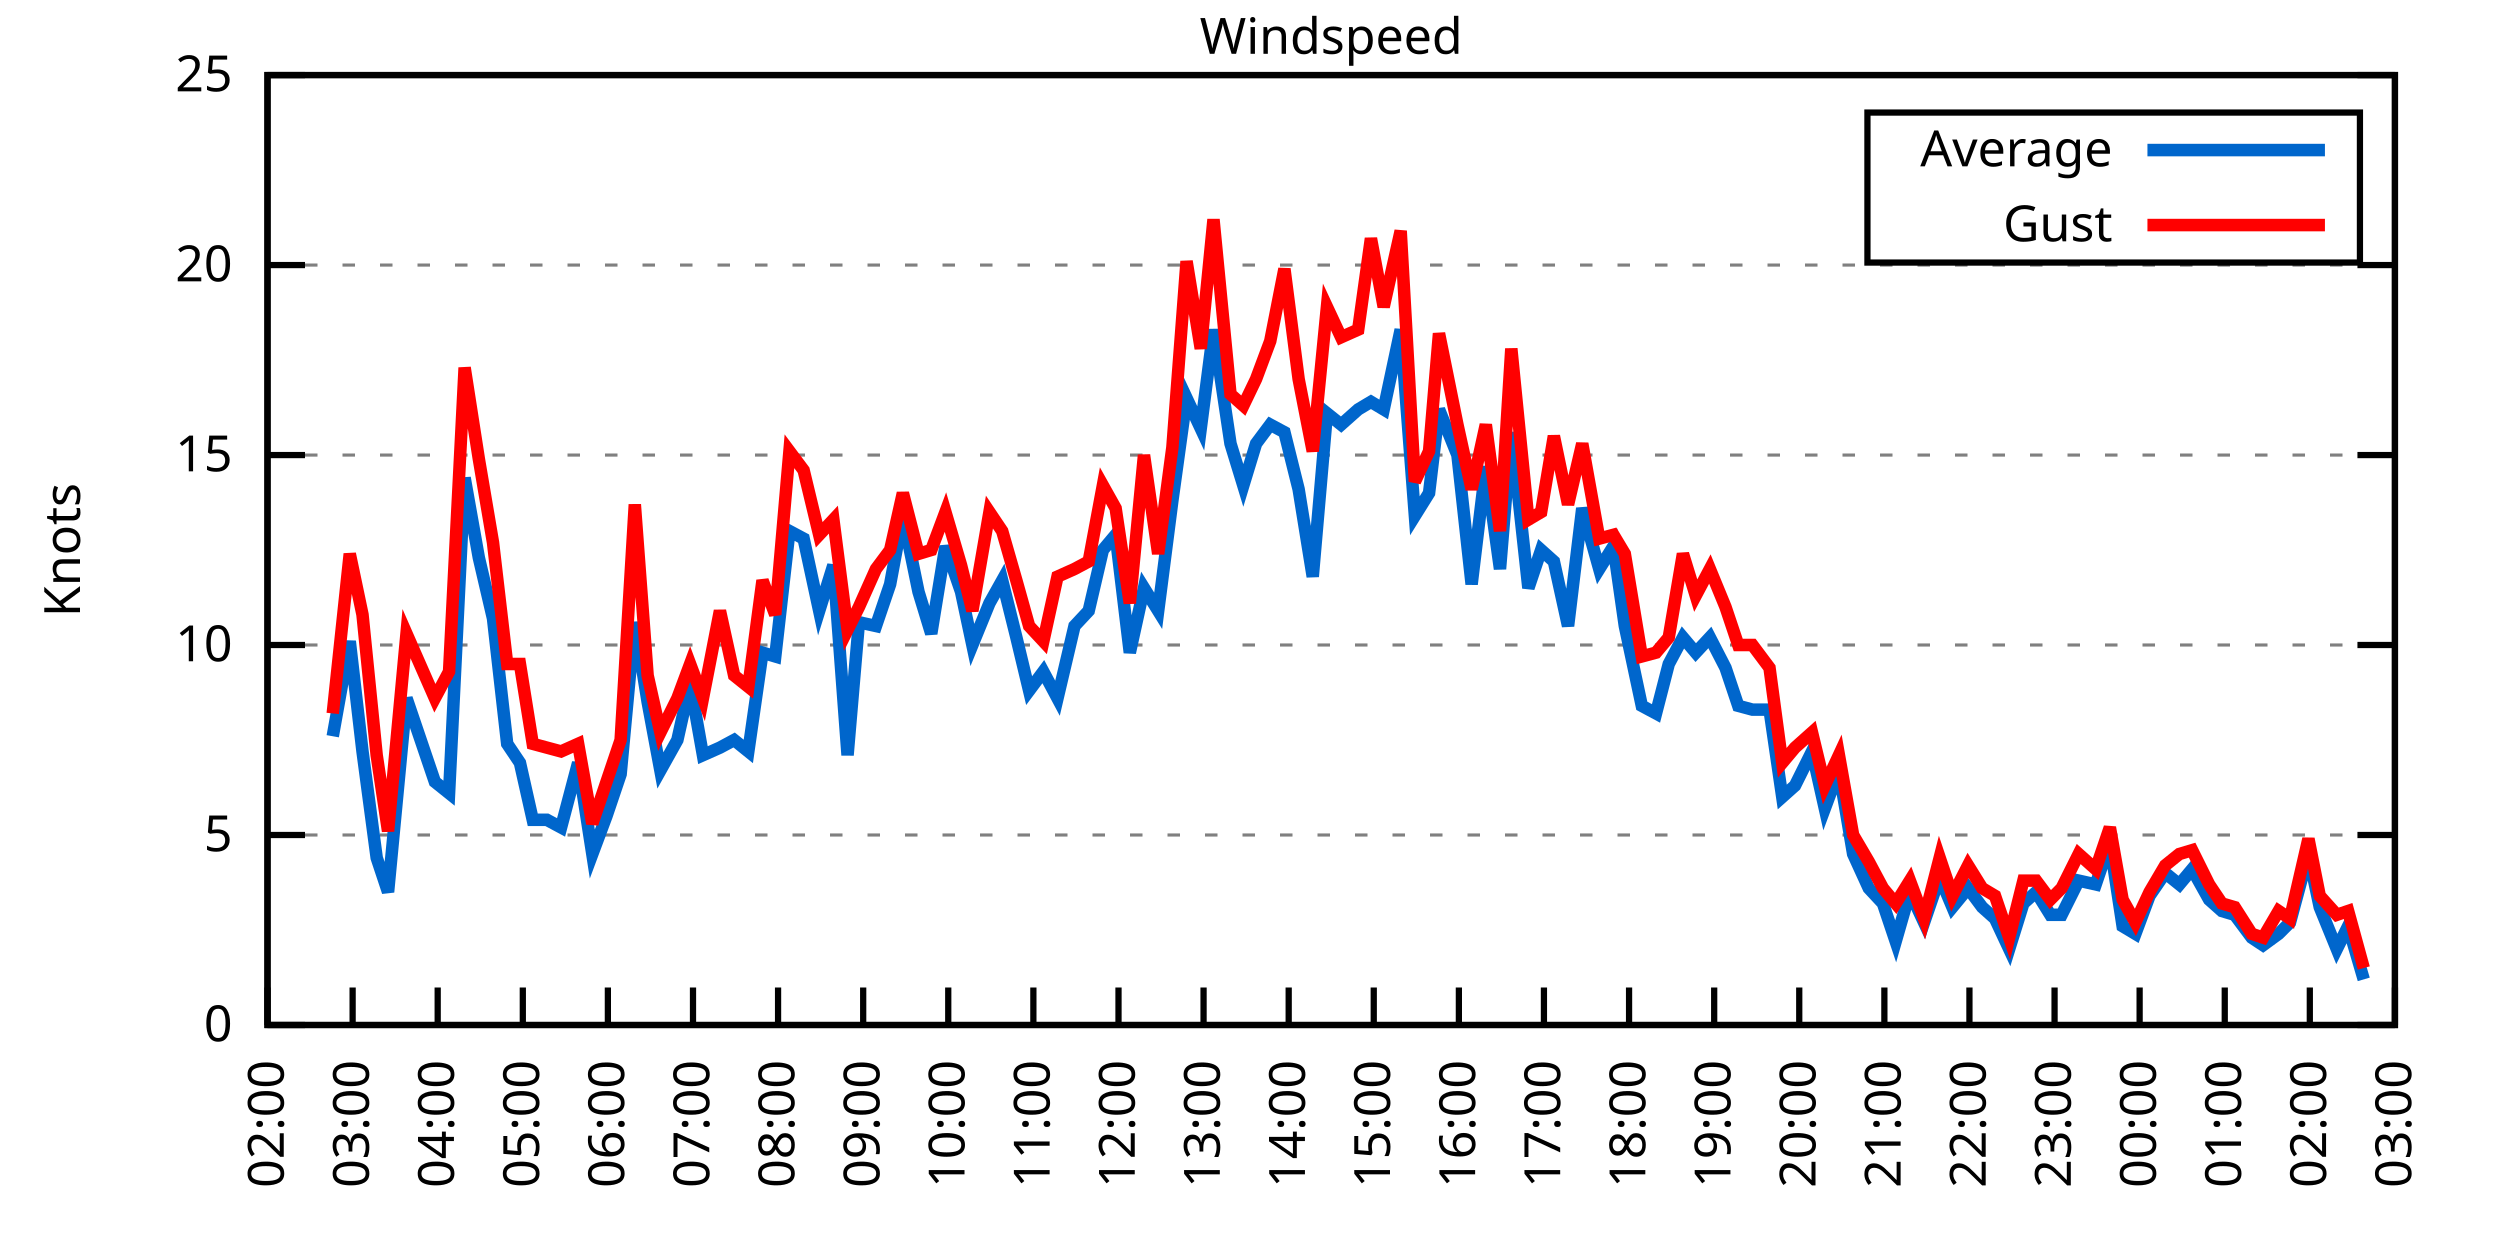
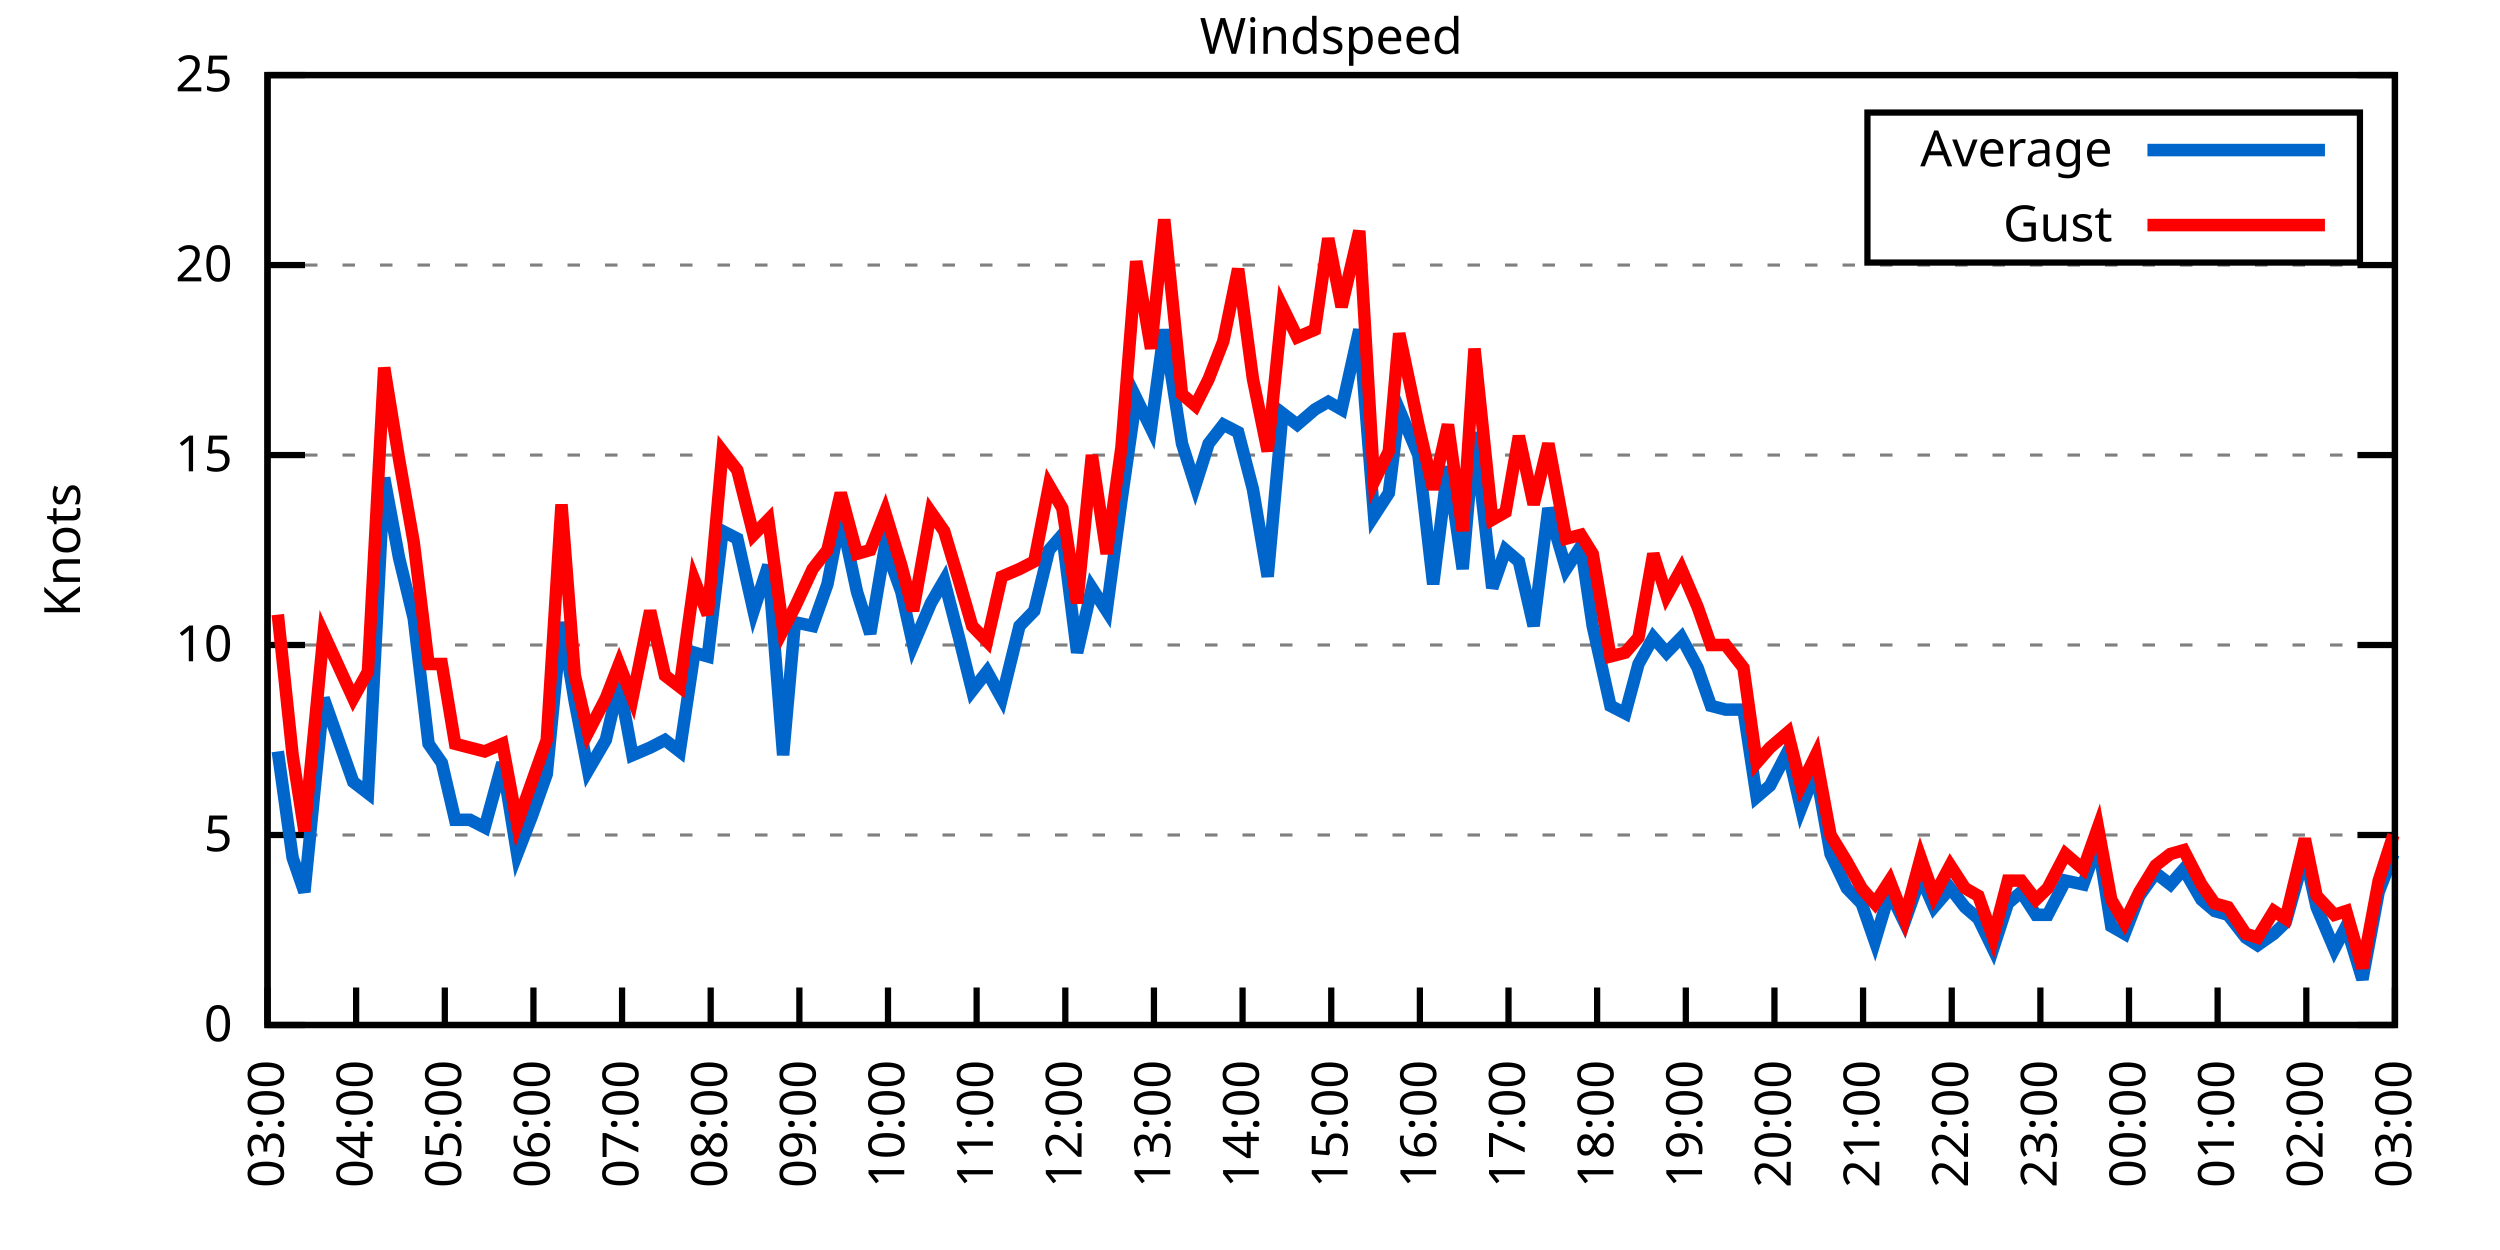
<svg xmlns="http://www.w3.org/2000/svg" xmlns:xlink="http://www.w3.org/1999/xlink" width="400" height="200" viewBox="0 0 400 200">
  <g id="gnuplot_canvas">
    <rect x="0" y="0" width="400" height="200" fill="none" />
    <defs>
      <circle id="gpDot" r="0.5" stroke-width="0.5" stroke="currentColor" />
      <path id="gpPt0" stroke-width="0.333" stroke="currentColor" d="M-1,0 h2 M0,-1 v2" />
      <path id="gpPt1" stroke-width="0.333" stroke="currentColor" d="M-1,-1 L1,1 M1,-1 L-1,1" />
      <path id="gpPt2" stroke-width="0.333" stroke="currentColor" d="M-1,0 L1,0 M0,-1 L0,1 M-1,-1 L1,1 M-1,1 L1,-1" />
      <rect id="gpPt3" stroke-width="0.333" stroke="currentColor" x="-1" y="-1" width="2" height="2" />
      <rect id="gpPt4" stroke-width="0.333" stroke="currentColor" fill="currentColor" x="-1" y="-1" width="2" height="2" />
      <circle id="gpPt5" stroke-width="0.333" stroke="currentColor" cx="0" cy="0" r="1" />
      <use xlink:href="#gpPt5" id="gpPt6" fill="currentColor" stroke="none" />
      <path id="gpPt7" stroke-width="0.333" stroke="currentColor" d="M0,-1.33 L-1.33,0.67 L1.33,0.67 z" />
      <use xlink:href="#gpPt7" id="gpPt8" fill="currentColor" stroke="none" />
      <use xlink:href="#gpPt7" id="gpPt9" stroke="currentColor" transform="rotate(180)" />
      <use xlink:href="#gpPt9" id="gpPt10" fill="currentColor" stroke="none" />
      <use xlink:href="#gpPt3" id="gpPt11" stroke="currentColor" transform="rotate(45)" />
      <use xlink:href="#gpPt11" id="gpPt12" fill="currentColor" stroke="none" />
      <path id="gpPt13" stroke-width="0.333" stroke="currentColor" d="M0,1.330 L1.265,0.411 L0.782,-1.067 L-0.782,-1.076 L-1.265,0.411 z" />
      <use xlink:href="#gpPt13" id="gpPt14" fill="currentColor" stroke="none" />
      <filter id="textbox" filterUnits="objectBoundingBox" x="0" y="0" height="1" width="1">
        <feFlood flood-color="white" flood-opacity="1" result="bgnd" />
        <feComposite in="SourceGraphic" in2="bgnd" operator="atop" />
      </filter>
      <filter id="greybox" filterUnits="objectBoundingBox" x="0" y="0" height="1" width="1">
        <feFlood flood-color="lightgrey" flood-opacity="1" result="grey" />
        <feComposite in="SourceGraphic" in2="grey" operator="atop" />
      </filter>
    </defs>
    <g fill="none" color="white" stroke="currentColor" stroke-width="1.00" stroke-linecap="butt" stroke-linejoin="miter">
</g>
    <g fill="none" color="black" stroke="currentColor" stroke-width="1.00" stroke-linecap="butt" stroke-linejoin="miter">
      <g stroke="none" shape-rendering="crispEdges">
        <polygon fill="rgb(255, 255, 255)" points="42.80,164.00 383.18,164.00 383.18,12.02 42.80,12.02 " />
      </g>
    </g>
    <g fill="none" color="black" stroke="currentColor" stroke-width="1.00" stroke-linecap="butt" stroke-linejoin="miter">
</g>
    <g fill="none" color="black" stroke="black" stroke-width="0.50" stroke-linecap="butt" stroke-linejoin="miter">
</g>
    <g fill="none" color="gray" stroke="currentColor" stroke-width="0.50" stroke-linecap="butt" stroke-linejoin="miter">
      <path stroke="gray" stroke-dasharray="2,4" class="gridline" d="M42.80,164.00 L383.19,164.00  " />
    </g>
    <g fill="none" color="gray" stroke="gray" stroke-width="1.00" stroke-linecap="butt" stroke-linejoin="miter">
</g>
    <g fill="none" color="black" stroke="currentColor" stroke-width="1.00" stroke-linecap="butt" stroke-linejoin="miter">
      <path stroke="black" d="M42.80,164.00 L48.80,164.00 M383.19,164.00 L377.19,164.00  " />
      <g transform="translate(37.20,166.60)" stroke="none" fill="black" font-family="Sans" font-size="8.00" text-anchor="end">
        <text>
          <tspan font-family="Sans"> 0</tspan>
        </text>
      </g>
    </g>
    <g fill="none" color="black" stroke="currentColor" stroke-width="1.00" stroke-linecap="butt" stroke-linejoin="miter">
</g>
    <g fill="none" color="black" stroke="black" stroke-width="0.50" stroke-linecap="butt" stroke-linejoin="miter">
</g>
    <g fill="none" color="gray" stroke="currentColor" stroke-width="0.50" stroke-linecap="butt" stroke-linejoin="miter">
      <path stroke="gray" stroke-dasharray="2,4" class="gridline" d="M42.80,133.60 L383.19,133.60  " />
    </g>
    <g fill="none" color="gray" stroke="gray" stroke-width="1.00" stroke-linecap="butt" stroke-linejoin="miter">
</g>
    <g fill="none" color="black" stroke="currentColor" stroke-width="1.00" stroke-linecap="butt" stroke-linejoin="miter">
      <path stroke="black" d="M42.80,133.60 L48.80,133.60 M383.19,133.60 L377.19,133.60  " />
      <g transform="translate(37.20,136.20)" stroke="none" fill="black" font-family="Sans" font-size="8.00" text-anchor="end">
        <text>
          <tspan font-family="Sans"> 5</tspan>
        </text>
      </g>
    </g>
    <g fill="none" color="black" stroke="currentColor" stroke-width="1.00" stroke-linecap="butt" stroke-linejoin="miter">
</g>
    <g fill="none" color="black" stroke="black" stroke-width="0.50" stroke-linecap="butt" stroke-linejoin="miter">
</g>
    <g fill="none" color="gray" stroke="currentColor" stroke-width="0.50" stroke-linecap="butt" stroke-linejoin="miter">
      <path stroke="gray" stroke-dasharray="2,4" class="gridline" d="M42.80,103.20 L383.19,103.20  " />
    </g>
    <g fill="none" color="gray" stroke="gray" stroke-width="1.00" stroke-linecap="butt" stroke-linejoin="miter">
</g>
    <g fill="none" color="black" stroke="currentColor" stroke-width="1.00" stroke-linecap="butt" stroke-linejoin="miter">
      <path stroke="black" d="M42.80,103.20 L48.80,103.20 M383.19,103.20 L377.19,103.20  " />
      <g transform="translate(37.20,105.80)" stroke="none" fill="black" font-family="Sans" font-size="8.00" text-anchor="end">
        <text>
          <tspan font-family="Sans"> 10</tspan>
        </text>
      </g>
    </g>
    <g fill="none" color="black" stroke="currentColor" stroke-width="1.00" stroke-linecap="butt" stroke-linejoin="miter">
</g>
    <g fill="none" color="black" stroke="black" stroke-width="0.50" stroke-linecap="butt" stroke-linejoin="miter">
</g>
    <g fill="none" color="gray" stroke="currentColor" stroke-width="0.50" stroke-linecap="butt" stroke-linejoin="miter">
      <path stroke="gray" stroke-dasharray="2,4" class="gridline" d="M42.80,72.81 L383.19,72.81  " />
    </g>
    <g fill="none" color="gray" stroke="gray" stroke-width="1.00" stroke-linecap="butt" stroke-linejoin="miter">
</g>
    <g fill="none" color="black" stroke="currentColor" stroke-width="1.00" stroke-linecap="butt" stroke-linejoin="miter">
      <path stroke="black" d="M42.80,72.81 L48.80,72.81 M383.19,72.81 L377.19,72.81  " />
      <g transform="translate(37.20,75.41)" stroke="none" fill="black" font-family="Sans" font-size="8.00" text-anchor="end">
        <text>
          <tspan font-family="Sans"> 15</tspan>
        </text>
      </g>
    </g>
    <g fill="none" color="black" stroke="currentColor" stroke-width="1.00" stroke-linecap="butt" stroke-linejoin="miter">
</g>
    <g fill="none" color="black" stroke="black" stroke-width="0.50" stroke-linecap="butt" stroke-linejoin="miter">
</g>
    <g fill="none" color="gray" stroke="currentColor" stroke-width="0.50" stroke-linecap="butt" stroke-linejoin="miter">
      <path stroke="gray" stroke-dasharray="2,4" class="gridline" d="M42.80,42.41 L383.19,42.41  " />
    </g>
    <g fill="none" color="gray" stroke="gray" stroke-width="1.00" stroke-linecap="butt" stroke-linejoin="miter">
</g>
    <g fill="none" color="black" stroke="currentColor" stroke-width="1.00" stroke-linecap="butt" stroke-linejoin="miter">
      <path stroke="black" d="M42.80,42.41 L48.80,42.41 M383.19,42.41 L377.19,42.41  " />
      <g transform="translate(37.20,45.01)" stroke="none" fill="black" font-family="Sans" font-size="8.00" text-anchor="end">
        <text>
          <tspan font-family="Sans"> 20</tspan>
        </text>
      </g>
    </g>
    <g fill="none" color="black" stroke="currentColor" stroke-width="1.00" stroke-linecap="butt" stroke-linejoin="miter">
</g>
    <g fill="none" color="black" stroke="black" stroke-width="0.50" stroke-linecap="butt" stroke-linejoin="miter">
</g>
    <g fill="none" color="gray" stroke="currentColor" stroke-width="0.50" stroke-linecap="butt" stroke-linejoin="miter">
      <path stroke="gray" stroke-dasharray="2,4" class="gridline" d="M42.80,12.01 L383.19,12.01  " />
    </g>
    <g fill="none" color="gray" stroke="gray" stroke-width="1.00" stroke-linecap="butt" stroke-linejoin="miter">
</g>
    <g fill="none" color="black" stroke="currentColor" stroke-width="1.00" stroke-linecap="butt" stroke-linejoin="miter">
      <path stroke="black" d="M42.80,12.01 L48.80,12.01 M383.19,12.01 L377.19,12.01  " />
      <g transform="translate(37.20,14.61)" stroke="none" fill="black" font-family="Sans" font-size="8.00" text-anchor="end">
        <text>
          <tspan font-family="Sans"> 25</tspan>
        </text>
      </g>
    </g>
    <g fill="none" color="black" stroke="currentColor" stroke-width="1.00" stroke-linecap="butt" stroke-linejoin="miter">
      <path stroke="black" d="M42.80,164.00 L42.80,158.00  " />
      <g transform="translate(45.40,169.60) rotate(270.00)" stroke="none" fill="black" font-family="Sans" font-size="8.00" text-anchor="end">
        <text>
-           <tspan font-family="Sans">02:00</tspan>
-         </text>
-       </g>
-     </g>
-     <g fill="none" color="black" stroke="currentColor" stroke-width="1.00" stroke-linecap="butt" stroke-linejoin="miter">
-       <path stroke="black" d="M56.42,164.00 L56.42,158.00  " />
-       <g transform="translate(59.02,169.60) rotate(270.00)" stroke="none" fill="black" font-family="Sans" font-size="8.00" text-anchor="end">
-         <text>
          <tspan font-family="Sans">03:00</tspan>
        </text>
      </g>
    </g>
    <g fill="none" color="black" stroke="currentColor" stroke-width="1.00" stroke-linecap="butt" stroke-linejoin="miter">
-       <path stroke="black" d="M70.03,164.00 L70.03,158.00  " />
-       <g transform="translate(72.63,169.60) rotate(270.00)" stroke="none" fill="black" font-family="Sans" font-size="8.00" text-anchor="end">
+       <path stroke="black" d="M56.98,164.00 L56.98,158.00  " />
+       <g transform="translate(59.58,169.60) rotate(270.00)" stroke="none" fill="black" font-family="Sans" font-size="8.00" text-anchor="end">
        <text>
          <tspan font-family="Sans">04:00</tspan>
        </text>
      </g>
    </g>
    <g fill="none" color="black" stroke="currentColor" stroke-width="1.00" stroke-linecap="butt" stroke-linejoin="miter">
-       <path stroke="black" d="M83.65,164.00 L83.65,158.00  " />
-       <g transform="translate(86.25,169.60) rotate(270.00)" stroke="none" fill="black" font-family="Sans" font-size="8.00" text-anchor="end">
+       <path stroke="black" d="M71.17,164.00 L71.17,158.00  " />
+       <g transform="translate(73.77,169.60) rotate(270.00)" stroke="none" fill="black" font-family="Sans" font-size="8.00" text-anchor="end">
        <text>
          <tspan font-family="Sans">05:00</tspan>
        </text>
      </g>
    </g>
    <g fill="none" color="black" stroke="currentColor" stroke-width="1.00" stroke-linecap="butt" stroke-linejoin="miter">
-       <path stroke="black" d="M97.26,164.00 L97.26,158.00  " />
-       <g transform="translate(99.86,169.60) rotate(270.00)" stroke="none" fill="black" font-family="Sans" font-size="8.00" text-anchor="end">
+       <path stroke="black" d="M85.35,164.00 L85.35,158.00  " />
+       <g transform="translate(87.95,169.60) rotate(270.00)" stroke="none" fill="black" font-family="Sans" font-size="8.00" text-anchor="end">
        <text>
          <tspan font-family="Sans">06:00</tspan>
        </text>
      </g>
    </g>
    <g fill="none" color="black" stroke="currentColor" stroke-width="1.00" stroke-linecap="butt" stroke-linejoin="miter">
-       <path stroke="black" d="M110.88,164.00 L110.88,158.00  " />
-       <g transform="translate(113.48,169.60) rotate(270.00)" stroke="none" fill="black" font-family="Sans" font-size="8.00" text-anchor="end">
+       <path stroke="black" d="M99.53,164.00 L99.53,158.00  " />
+       <g transform="translate(102.13,169.60) rotate(270.00)" stroke="none" fill="black" font-family="Sans" font-size="8.00" text-anchor="end">
        <text>
          <tspan font-family="Sans">07:00</tspan>
        </text>
      </g>
    </g>
    <g fill="none" color="black" stroke="currentColor" stroke-width="1.00" stroke-linecap="butt" stroke-linejoin="miter">
-       <path stroke="black" d="M124.49,164.00 L124.49,158.00  " />
-       <g transform="translate(127.09,169.60) rotate(270.00)" stroke="none" fill="black" font-family="Sans" font-size="8.00" text-anchor="end">
+       <path stroke="black" d="M113.71,164.00 L113.71,158.00  " />
+       <g transform="translate(116.31,169.60) rotate(270.00)" stroke="none" fill="black" font-family="Sans" font-size="8.00" text-anchor="end">
        <text>
          <tspan font-family="Sans">08:00</tspan>
        </text>
      </g>
    </g>
    <g fill="none" color="black" stroke="currentColor" stroke-width="1.00" stroke-linecap="butt" stroke-linejoin="miter">
-       <path stroke="black" d="M138.11,164.00 L138.11,158.00  " />
-       <g transform="translate(140.71,169.60) rotate(270.00)" stroke="none" fill="black" font-family="Sans" font-size="8.00" text-anchor="end">
+       <path stroke="black" d="M127.90,164.00 L127.90,158.00  " />
+       <g transform="translate(130.50,169.60) rotate(270.00)" stroke="none" fill="black" font-family="Sans" font-size="8.00" text-anchor="end">
        <text>
          <tspan font-family="Sans">09:00</tspan>
        </text>
      </g>
    </g>
    <g fill="none" color="black" stroke="currentColor" stroke-width="1.00" stroke-linecap="butt" stroke-linejoin="miter">
-       <path stroke="black" d="M151.72,164.00 L151.72,158.00  " />
-       <g transform="translate(154.32,169.60) rotate(270.00)" stroke="none" fill="black" font-family="Sans" font-size="8.00" text-anchor="end">
+       <path stroke="black" d="M142.08,164.00 L142.08,158.00  " />
+       <g transform="translate(144.68,169.60) rotate(270.00)" stroke="none" fill="black" font-family="Sans" font-size="8.00" text-anchor="end">
        <text>
          <tspan font-family="Sans">10:00</tspan>
        </text>
      </g>
    </g>
    <g fill="none" color="black" stroke="currentColor" stroke-width="1.00" stroke-linecap="butt" stroke-linejoin="miter">
-       <path stroke="black" d="M165.34,164.00 L165.34,158.00  " />
-       <g transform="translate(167.94,169.60) rotate(270.00)" stroke="none" fill="black" font-family="Sans" font-size="8.00" text-anchor="end">
+       <path stroke="black" d="M156.26,164.00 L156.26,158.00  " />
+       <g transform="translate(158.86,169.60) rotate(270.00)" stroke="none" fill="black" font-family="Sans" font-size="8.00" text-anchor="end">
        <text>
          <tspan font-family="Sans">11:00</tspan>
        </text>
      </g>
    </g>
    <g fill="none" color="black" stroke="currentColor" stroke-width="1.00" stroke-linecap="butt" stroke-linejoin="miter">
-       <path stroke="black" d="M178.96,164.00 L178.96,158.00  " />
-       <g transform="translate(181.56,169.60) rotate(270.00)" stroke="none" fill="black" font-family="Sans" font-size="8.00" text-anchor="end">
+       <path stroke="black" d="M170.45,164.00 L170.45,158.00  " />
+       <g transform="translate(173.05,169.60) rotate(270.00)" stroke="none" fill="black" font-family="Sans" font-size="8.00" text-anchor="end">
        <text>
          <tspan font-family="Sans">12:00</tspan>
        </text>
      </g>
    </g>
    <g fill="none" color="black" stroke="currentColor" stroke-width="1.00" stroke-linecap="butt" stroke-linejoin="miter">
-       <path stroke="black" d="M192.57,164.00 L192.57,158.00  " />
-       <g transform="translate(195.17,169.60) rotate(270.00)" stroke="none" fill="black" font-family="Sans" font-size="8.00" text-anchor="end">
+       <path stroke="black" d="M184.63,164.00 L184.63,158.00  " />
+       <g transform="translate(187.23,169.60) rotate(270.00)" stroke="none" fill="black" font-family="Sans" font-size="8.00" text-anchor="end">
        <text>
          <tspan font-family="Sans">13:00</tspan>
        </text>
      </g>
    </g>
    <g fill="none" color="black" stroke="currentColor" stroke-width="1.00" stroke-linecap="butt" stroke-linejoin="miter">
-       <path stroke="black" d="M206.19,164.00 L206.19,158.00  " />
-       <g transform="translate(208.79,169.60) rotate(270.00)" stroke="none" fill="black" font-family="Sans" font-size="8.00" text-anchor="end">
+       <path stroke="black" d="M198.81,164.00 L198.81,158.00  " />
+       <g transform="translate(201.41,169.60) rotate(270.00)" stroke="none" fill="black" font-family="Sans" font-size="8.00" text-anchor="end">
        <text>
          <tspan font-family="Sans">14:00</tspan>
        </text>
      </g>
    </g>
    <g fill="none" color="black" stroke="currentColor" stroke-width="1.00" stroke-linecap="butt" stroke-linejoin="miter">
-       <path stroke="black" d="M219.80,164.00 L219.80,158.00  " />
-       <g transform="translate(222.40,169.60) rotate(270.00)" stroke="none" fill="black" font-family="Sans" font-size="8.00" text-anchor="end">
+       <path stroke="black" d="M213.00,164.00 L213.00,158.00  " />
+       <g transform="translate(215.60,169.60) rotate(270.00)" stroke="none" fill="black" font-family="Sans" font-size="8.00" text-anchor="end">
        <text>
          <tspan font-family="Sans">15:00</tspan>
        </text>
      </g>
    </g>
    <g fill="none" color="black" stroke="currentColor" stroke-width="1.00" stroke-linecap="butt" stroke-linejoin="miter">
-       <path stroke="black" d="M233.42,164.00 L233.42,158.00  " />
-       <g transform="translate(236.02,169.60) rotate(270.00)" stroke="none" fill="black" font-family="Sans" font-size="8.00" text-anchor="end">
+       <path stroke="black" d="M227.18,164.00 L227.18,158.00  " />
+       <g transform="translate(229.78,169.60) rotate(270.00)" stroke="none" fill="black" font-family="Sans" font-size="8.00" text-anchor="end">
        <text>
          <tspan font-family="Sans">16:00</tspan>
        </text>
      </g>
    </g>
    <g fill="none" color="black" stroke="currentColor" stroke-width="1.00" stroke-linecap="butt" stroke-linejoin="miter">
-       <path stroke="black" d="M247.03,164.00 L247.03,158.00  " />
-       <g transform="translate(249.63,169.60) rotate(270.00)" stroke="none" fill="black" font-family="Sans" font-size="8.00" text-anchor="end">
+       <path stroke="black" d="M241.36,164.00 L241.36,158.00  " />
+       <g transform="translate(243.96,169.60) rotate(270.00)" stroke="none" fill="black" font-family="Sans" font-size="8.00" text-anchor="end">
        <text>
          <tspan font-family="Sans">17:00</tspan>
        </text>
      </g>
    </g>
    <g fill="none" color="black" stroke="currentColor" stroke-width="1.00" stroke-linecap="butt" stroke-linejoin="miter">
-       <path stroke="black" d="M260.65,164.00 L260.65,158.00  " />
-       <g transform="translate(263.25,169.60) rotate(270.00)" stroke="none" fill="black" font-family="Sans" font-size="8.00" text-anchor="end">
+       <path stroke="black" d="M255.54,164.00 L255.54,158.00  " />
+       <g transform="translate(258.14,169.60) rotate(270.00)" stroke="none" fill="black" font-family="Sans" font-size="8.00" text-anchor="end">
        <text>
          <tspan font-family="Sans">18:00</tspan>
        </text>
      </g>
    </g>
    <g fill="none" color="black" stroke="currentColor" stroke-width="1.00" stroke-linecap="butt" stroke-linejoin="miter">
-       <path stroke="black" d="M274.27,164.00 L274.27,158.00  " />
-       <g transform="translate(276.87,169.60) rotate(270.00)" stroke="none" fill="black" font-family="Sans" font-size="8.00" text-anchor="end">
+       <path stroke="black" d="M269.73,164.00 L269.73,158.00  " />
+       <g transform="translate(272.33,169.60) rotate(270.00)" stroke="none" fill="black" font-family="Sans" font-size="8.00" text-anchor="end">
        <text>
          <tspan font-family="Sans">19:00</tspan>
        </text>
      </g>
    </g>
    <g fill="none" color="black" stroke="currentColor" stroke-width="1.00" stroke-linecap="butt" stroke-linejoin="miter">
-       <path stroke="black" d="M287.88,164.00 L287.88,158.00  " />
-       <g transform="translate(290.48,169.60) rotate(270.00)" stroke="none" fill="black" font-family="Sans" font-size="8.00" text-anchor="end">
+       <path stroke="black" d="M283.91,164.00 L283.91,158.00  " />
+       <g transform="translate(286.51,169.60) rotate(270.00)" stroke="none" fill="black" font-family="Sans" font-size="8.00" text-anchor="end">
        <text>
          <tspan font-family="Sans">20:00</tspan>
        </text>
      </g>
    </g>
    <g fill="none" color="black" stroke="currentColor" stroke-width="1.00" stroke-linecap="butt" stroke-linejoin="miter">
-       <path stroke="black" d="M301.50,164.00 L301.50,158.00  " />
-       <g transform="translate(304.10,169.60) rotate(270.00)" stroke="none" fill="black" font-family="Sans" font-size="8.00" text-anchor="end">
+       <path stroke="black" d="M298.09,164.00 L298.09,158.00  " />
+       <g transform="translate(300.69,169.60) rotate(270.00)" stroke="none" fill="black" font-family="Sans" font-size="8.00" text-anchor="end">
        <text>
          <tspan font-family="Sans">21:00</tspan>
        </text>
      </g>
    </g>
    <g fill="none" color="black" stroke="currentColor" stroke-width="1.00" stroke-linecap="butt" stroke-linejoin="miter">
-       <path stroke="black" d="M315.11,164.00 L315.11,158.00  " />
-       <g transform="translate(317.71,169.60) rotate(270.00)" stroke="none" fill="black" font-family="Sans" font-size="8.00" text-anchor="end">
+       <path stroke="black" d="M312.28,164.00 L312.28,158.00  " />
+       <g transform="translate(314.88,169.60) rotate(270.00)" stroke="none" fill="black" font-family="Sans" font-size="8.00" text-anchor="end">
        <text>
          <tspan font-family="Sans">22:00</tspan>
        </text>
      </g>
    </g>
    <g fill="none" color="black" stroke="currentColor" stroke-width="1.00" stroke-linecap="butt" stroke-linejoin="miter">
-       <path stroke="black" d="M328.73,164.00 L328.73,158.00  " />
-       <g transform="translate(331.33,169.60) rotate(270.00)" stroke="none" fill="black" font-family="Sans" font-size="8.00" text-anchor="end">
+       <path stroke="black" d="M326.46,164.00 L326.46,158.00  " />
+       <g transform="translate(329.06,169.60) rotate(270.00)" stroke="none" fill="black" font-family="Sans" font-size="8.00" text-anchor="end">
        <text>
          <tspan font-family="Sans">23:00</tspan>
        </text>
      </g>
    </g>
    <g fill="none" color="black" stroke="currentColor" stroke-width="1.00" stroke-linecap="butt" stroke-linejoin="miter">
-       <path stroke="black" d="M342.34,164.00 L342.34,158.00  " />
-       <g transform="translate(344.94,169.60) rotate(270.00)" stroke="none" fill="black" font-family="Sans" font-size="8.00" text-anchor="end">
+       <path stroke="black" d="M340.64,164.00 L340.64,158.00  " />
+       <g transform="translate(343.24,169.60) rotate(270.00)" stroke="none" fill="black" font-family="Sans" font-size="8.00" text-anchor="end">
        <text>
          <tspan font-family="Sans">00:00</tspan>
        </text>
      </g>
    </g>
    <g fill="none" color="black" stroke="currentColor" stroke-width="1.00" stroke-linecap="butt" stroke-linejoin="miter">
-       <path stroke="black" d="M355.96,164.00 L355.96,158.00  " />
-       <g transform="translate(358.56,169.60) rotate(270.00)" stroke="none" fill="black" font-family="Sans" font-size="8.00" text-anchor="end">
+       <path stroke="black" d="M354.82,164.00 L354.82,158.00  " />
+       <g transform="translate(357.42,169.60) rotate(270.00)" stroke="none" fill="black" font-family="Sans" font-size="8.00" text-anchor="end">
        <text>
          <tspan font-family="Sans">01:00</tspan>
        </text>
      </g>
    </g>
    <g fill="none" color="black" stroke="currentColor" stroke-width="1.00" stroke-linecap="butt" stroke-linejoin="miter">
-       <path stroke="black" d="M369.57,164.00 L369.57,158.00  " />
-       <g transform="translate(372.17,169.60) rotate(270.00)" stroke="none" fill="black" font-family="Sans" font-size="8.00" text-anchor="end">
+       <path stroke="black" d="M369.01,164.00 L369.01,158.00  " />
+       <g transform="translate(371.61,169.60) rotate(270.00)" stroke="none" fill="black" font-family="Sans" font-size="8.00" text-anchor="end">
        <text>
          <tspan font-family="Sans">02:00</tspan>
        </text>
      </g>
    </g>
    <g fill="none" color="black" stroke="currentColor" stroke-width="1.00" stroke-linecap="butt" stroke-linejoin="miter">
      <path stroke="black" d="M383.19,164.00 L383.19,158.00  " />
      <g transform="translate(385.79,169.60) rotate(270.00)" stroke="none" fill="black" font-family="Sans" font-size="8.00" text-anchor="end">
        <text>
          <tspan font-family="Sans">03:00</tspan>
        </text>
      </g>
    </g>
    <g fill="none" color="black" stroke="currentColor" stroke-width="1.00" stroke-linecap="butt" stroke-linejoin="miter">
</g>
    <g fill="none" color="black" stroke="currentColor" stroke-width="1.00" stroke-linecap="butt" stroke-linejoin="miter">
      <path stroke="black" d="M42.80,12.01 L42.80,164.00 L383.19,164.00 L383.19,12.01 L42.80,12.01 Z  " />
    </g>
    <g fill="none" color="black" stroke="currentColor" stroke-width="1.00" stroke-linecap="butt" stroke-linejoin="miter">
</g>
    <g fill="none" color="black" stroke="currentColor" stroke-width="1.00" stroke-linecap="butt" stroke-linejoin="miter">
      <path stroke="black" d="M298.79,42.01 L298.79,18.01 L377.59,18.01 L377.59,42.01 L298.79,42.01 Z  " />
    </g>
    <g id="Windspeed_plot_1">
      <g fill="none" color="white" stroke="black" stroke-width="2.00" stroke-linecap="butt" stroke-linejoin="miter">
</g>
      <g fill="none" color="black" stroke="currentColor" stroke-width="2.00" stroke-linecap="butt" stroke-linejoin="miter">
        <g transform="translate(337.99,26.61)" stroke="none" fill="black" font-family="Sans" font-size="8.00" text-anchor="end">
          <text>
            <tspan font-family="Sans">Average</tspan>
          </text>
        </g>
      </g>
      <g fill="none" color="black" stroke="currentColor" stroke-width="2.00" stroke-linecap="butt" stroke-linejoin="miter">
-         <path stroke="rgb(  0, 102, 204)" d="M343.59,24.01 L371.99,24.01 M53.24,117.80 L55.96,102.60 L58.00,120.23 L60.27,137.25 L62.09,142.72 L65.04,111.72   L69.58,125.09 L71.85,126.91 L74.34,76.45 L76.61,89.22 L78.88,98.95 L81.15,119.01 L83.19,122.05 L85.24,131.17   L87.50,131.17 L89.77,132.39 L92.50,122.05 L94.77,136.64 L97.04,130.56 L99.30,123.87 L101.57,99.56 L103.62,112.32   L105.66,123.27 L108.38,118.40 L110.42,109.28 L112.47,120.83 L115.19,119.62 L117.46,118.40 L119.73,120.23 L122.00,104.42   L124.04,105.03 L126.31,84.97 L128.58,86.18 L131.07,97.73 L133.34,90.44 L135.61,120.83 L137.43,99.56 L140.15,100.16   L142.42,93.48 L144.46,82.53 L146.96,94.69 L149.00,101.38 L151.27,87.40 L153.77,94.69 L155.58,103.20 L158.31,96.52   L160.35,92.87 L162.62,101.99 L164.66,110.50 L166.93,107.46 L169.20,111.72 L171.92,100.16 L174.19,97.73 L176.46,88.00   L178.50,85.57 L180.77,104.42 L183.04,94.08 L185.31,97.73 L187.58,80.10 L189.85,63.69 L192.12,68.55 L194.16,52.74   L196.88,70.98 L198.93,77.67 L200.97,70.98 L203.24,67.94 L205.51,69.16 L207.78,78.28 L210.04,92.26 L212.31,66.12   L214.58,67.94 L217.31,65.51 L219.35,64.29 L221.39,65.51 L224.11,52.74 L226.38,82.53 L228.65,78.89 L230.24,65.51   L233.19,72.81 L235.46,93.48 L237.73,74.63 L240.00,91.04 L241.81,69.16 L244.54,94.08 L246.58,88.00 L248.62,89.83   L250.89,100.16 L253.16,81.32 L255.88,91.04 L258.15,87.40 L259.97,100.16 L262.69,112.93 L264.96,114.15 L267.00,106.24   L269.27,101.99 L271.32,104.42 L273.58,101.99 L276.08,106.85 L278.12,112.93 L280.39,113.54 L283.12,113.54 L285.16,127.52   L287.20,125.70 L289.92,120.23 L291.97,129.35 L294.23,123.27 L296.50,136.64 L299.00,142.11 L301.27,144.55 L303.31,150.62   L305.58,142.72 L307.85,147.59 L310.35,140.29 L312.39,145.15 L314.89,142.11 L317.15,145.15 L319.20,146.98 L321.47,151.84   L323.74,144.55 L325.78,142.72 L328.05,146.37 L329.86,146.37 L332.59,140.90 L335.31,141.51 L337.58,134.82 L339.62,148.19   L341.66,149.41 L343.93,143.33 L346.43,139.68 L348.70,141.51 L350.74,139.07 L353.46,143.94 L355.50,145.76 L357.55,146.37   L360.27,150.02 L362.09,151.23 L364.58,149.41 L366.40,147.59 L369.35,136.64 L371.16,145.15 L373.89,151.84 L375.70,148.19   L378.20,156.70  " />
+         <path stroke="rgb(  0, 102, 204)" d="M343.59,24.01 L371.99,24.01 M44.45,120.23 L46.82,137.25 L48.71,142.72 L51.78,111.72 L56.51,125.09 L58.87,126.91   L61.47,76.45 L63.84,89.22 L66.20,98.95 L68.57,119.01 L70.69,122.05 L72.82,131.17 L75.18,131.17 L77.55,132.39   L80.38,122.05 L82.75,136.64 L85.11,130.56 L87.48,123.87 L89.84,99.56 L91.97,112.32 L94.09,123.27 L96.93,118.40   L99.06,109.28 L101.19,120.83 L104.02,119.62 L106.39,118.40 L108.75,120.23 L111.11,104.42 L113.24,105.03 L115.61,84.97   L117.97,86.18 L120.57,97.73 L122.93,90.44 L125.30,120.83 L127.19,99.56 L130.02,100.16 L132.39,93.48 L134.52,82.53   L137.12,94.69 L139.24,101.38 L141.61,87.40 L144.21,94.69 L146.10,103.20 L148.94,96.52 L151.06,92.87 L153.43,101.99   L155.55,110.50 L157.92,107.46 L160.28,111.72 L163.12,100.16 L165.48,97.73 L167.85,88.00 L169.97,85.57 L172.34,104.42   L174.70,94.08 L177.06,97.73 L179.43,80.10 L181.79,63.69 L184.16,68.55 L186.28,52.74 L189.12,70.98 L191.25,77.67   L193.38,70.98 L195.74,67.94 L198.10,69.16 L200.47,78.28 L202.83,92.26 L205.19,66.12 L207.56,67.94 L210.39,65.51   L212.52,64.29 L214.65,65.51 L217.49,52.74 L219.85,82.53 L222.21,78.89 L223.87,65.51 L226.94,72.81 L229.31,93.48   L231.67,74.63 L234.03,91.04 L235.92,69.16 L238.76,94.08 L240.89,88.00 L243.02,89.83 L245.38,100.16 L247.74,81.32   L250.58,91.04 L252.94,87.40 L254.83,100.16 L257.67,112.93 L260.04,114.15 L262.16,106.24 L264.53,101.99 L266.65,104.42   L269.02,101.99 L271.62,106.85 L273.75,112.93 L276.11,113.54 L278.95,113.54 L281.07,127.52 L283.20,125.70 L286.04,120.23   L288.16,129.35 L290.53,123.27 L292.89,136.64 L295.49,142.11 L297.86,144.55 L299.98,150.62 L302.35,142.72 L304.71,147.59   L307.31,140.29 L309.44,145.15 L312.04,142.11 L314.40,145.15 L316.53,146.98 L318.89,151.84 L321.26,144.55 L323.39,142.72   L325.75,146.37 L327.64,146.37 L330.48,140.90 L333.31,141.51 L335.68,134.82 L337.80,148.19 L339.93,149.41 L342.30,143.33   L344.90,139.68 L347.26,141.51 L349.39,139.07 L352.22,143.94 L354.35,145.76 L356.48,146.37 L359.32,150.02 L361.21,151.23   L363.81,149.41 L365.70,147.59 L368.77,136.64 L370.66,145.15 L373.50,151.84 L375.39,148.19 L377.99,156.70 L380.59,142.72   L382.95,136.64  " />
      </g>
    </g>
    <g id="Windspeed_plot_2">
      <g fill="none" color="black" stroke="currentColor" stroke-width="2.00" stroke-linecap="butt" stroke-linejoin="miter">
        <g transform="translate(337.99,38.61)" stroke="none" fill="black" font-family="Sans" font-size="8.00" text-anchor="end">
          <text>
            <tspan font-family="Sans">Gust</tspan>
          </text>
        </g>
      </g>
      <g fill="none" color="black" stroke="currentColor" stroke-width="2.00" stroke-linecap="butt" stroke-linejoin="miter">
-         <path stroke="rgb(255,   0,   0)" d="M343.59,36.01 L371.99,36.01 M53.24,114.15 L55.96,88.61 L58.00,98.34 L60.27,120.83 L62.09,132.99 L65.04,101.38   L69.58,111.72 L71.85,107.46 L74.34,58.82 L76.61,73.41 L78.88,86.79 L81.15,106.24 L83.19,106.24 L85.24,119.01   L87.50,119.62 L89.77,120.23 L92.50,119.01 L94.77,131.78 L97.04,125.09 L99.30,118.40 L101.57,80.71 L103.62,108.07   L105.66,117.19 L108.38,111.72 L110.42,106.24 L112.47,111.72 L115.19,97.73 L117.46,108.07 L119.73,109.89 L122.00,92.87   L124.04,98.34 L126.31,72.20 L128.58,75.24 L131.07,85.57 L133.34,83.14 L135.61,100.77 L137.43,97.12 L140.15,91.04   L142.42,88.00 L144.46,78.89 L146.96,88.61 L149.00,88.00 L151.27,81.93 L153.77,90.44 L155.58,97.73 L158.31,81.93   L160.35,84.97 L162.62,92.87 L164.66,100.16 L166.93,102.60 L169.20,92.26 L171.92,91.04 L174.19,89.83 L176.46,77.67   L178.50,81.32 L180.77,96.52 L183.04,72.81 L185.31,88.61 L187.58,71.59 L189.85,41.80 L192.12,55.78 L194.16,35.11   L196.88,63.08 L198.93,64.90 L200.97,60.65 L203.24,54.57 L205.51,43.02 L207.78,60.65 L210.04,72.20 L212.31,49.10   L214.58,53.96 L217.31,52.74 L219.35,38.15 L221.39,49.10 L224.11,36.94 L226.38,77.06 L228.65,72.20 L230.24,53.35   L233.19,67.94 L235.46,78.28 L237.73,67.94 L240.00,84.97 L241.81,55.78 L244.54,83.14 L246.58,81.93 L248.62,69.77   L250.89,80.71 L253.16,70.98 L255.88,86.18 L258.15,85.57 L259.97,88.61 L262.69,105.03 L264.96,104.42 L267.00,101.99   L269.27,88.61 L271.32,95.30 L273.58,91.04 L276.08,97.12 L278.12,103.20 L280.39,103.20 L283.12,106.85 L285.16,122.05   L287.20,119.62 L289.92,117.19 L291.97,125.70 L294.23,120.83 L296.50,133.60 L299.00,137.86 L301.27,142.11 L303.31,144.55   L305.58,140.90 L307.85,146.98 L310.35,137.25 L312.39,143.33 L314.89,138.47 L317.15,142.11 L319.20,143.33 L321.47,150.02   L323.74,140.90 L325.78,140.90 L328.05,143.94 L329.86,142.11 L332.59,136.64 L335.31,139.07 L337.58,132.39 L339.62,143.94   L341.66,147.59 L343.93,142.72 L346.43,138.47 L348.70,136.64 L350.74,136.03 L353.46,141.51 L355.50,144.55 L357.55,145.15   L360.27,149.41 L362.09,150.02 L364.58,145.76 L366.40,146.98 L369.35,134.21 L371.16,143.33 L373.89,146.37 L375.70,145.76   L378.20,154.88  " />
+         <path stroke="rgb(255,   0,   0)" d="M343.59,36.01 L371.99,36.01 M44.45,98.34 L46.82,120.83 L48.71,132.99 L51.78,101.38 L56.51,111.72 L58.87,107.46   L61.47,58.82 L63.84,73.41 L66.20,86.79 L68.57,106.24 L70.69,106.24 L72.82,119.01 L75.18,119.62 L77.55,120.23   L80.38,119.01 L82.75,131.78 L85.11,125.09 L87.48,118.40 L89.84,80.71 L91.97,108.07 L94.09,117.19 L96.93,111.72   L99.06,106.24 L101.19,111.72 L104.02,97.73 L106.39,108.07 L108.75,109.89 L111.11,92.87 L113.24,98.34 L115.61,72.20   L117.97,75.24 L120.57,85.57 L122.93,83.14 L125.30,100.77 L127.19,97.12 L130.02,91.04 L132.39,88.00 L134.52,78.89   L137.12,88.61 L139.24,88.00 L141.61,81.93 L144.21,90.44 L146.10,97.73 L148.94,81.93 L151.06,84.97 L153.43,92.87   L155.55,100.16 L157.92,102.60 L160.28,92.26 L163.12,91.04 L165.48,89.83 L167.85,77.67 L169.97,81.32 L172.34,96.52   L174.70,72.81 L177.06,88.61 L179.43,71.59 L181.79,41.80 L184.16,55.78 L186.28,35.11 L189.12,63.08 L191.25,64.90   L193.38,60.65 L195.74,54.57 L198.10,43.02 L200.47,60.65 L202.83,72.20 L205.19,49.10 L207.56,53.96 L210.39,52.74   L212.52,38.15 L214.65,49.10 L217.49,36.94 L219.85,77.06 L222.21,72.20 L223.87,53.35 L226.94,67.94 L229.31,78.28   L231.67,67.94 L234.03,84.97 L235.92,55.78 L238.76,83.14 L240.89,81.93 L243.02,69.77 L245.38,80.71 L247.74,70.98   L250.58,86.18 L252.94,85.57 L254.83,88.61 L257.67,105.03 L260.04,104.42 L262.16,101.99 L264.53,88.61 L266.65,95.30   L269.02,91.04 L271.62,97.12 L273.75,103.20 L276.11,103.20 L278.95,106.85 L281.07,122.05 L283.20,119.62 L286.04,117.19   L288.16,125.70 L290.53,120.83 L292.89,133.60 L295.49,137.86 L297.86,142.11 L299.98,144.55 L302.35,140.90 L304.71,146.98   L307.31,137.25 L309.44,143.33 L312.04,138.47 L314.40,142.11 L316.53,143.33 L318.89,150.02 L321.26,140.90 L323.39,140.90   L325.75,143.94 L327.64,142.11 L330.48,136.64 L333.31,139.07 L335.68,132.39 L337.80,143.94 L339.93,147.59 L342.30,142.72   L344.90,138.47 L347.26,136.64 L349.39,136.03 L352.22,141.51 L354.35,144.55 L356.48,145.15 L359.32,149.41 L361.21,150.02   L363.81,145.76 L365.70,146.98 L368.77,134.21 L370.66,143.33 L373.50,146.37 L375.39,145.76 L377.99,154.88 L380.59,140.90   L382.95,133.60  " />
      </g>
    </g>
    <g fill="none" color="black" stroke="currentColor" stroke-width="2.00" stroke-linecap="butt" stroke-linejoin="miter">
</g>
    <g fill="none" color="black" stroke="black" stroke-width="1.00" stroke-linecap="butt" stroke-linejoin="miter">
</g>
    <g fill="none" color="black" stroke="currentColor" stroke-width="1.00" stroke-linecap="butt" stroke-linejoin="miter">
      <path stroke="black" d="M42.80,12.01 L42.80,164.00 L383.19,164.00 L383.19,12.01 L42.80,12.01 Z  " />
      <g transform="translate(12.80,88.01) rotate(270.00)" stroke="none" fill="black" font-family="Sans" font-size="8.00" text-anchor="middle">
        <text>
          <tspan font-family="Sans">Knots</tspan>
        </text>
      </g>
    </g>
    <g fill="none" color="black" stroke="currentColor" stroke-width="1.00" stroke-linecap="butt" stroke-linejoin="miter">
</g>
    <g fill="none" color="black" stroke="currentColor" stroke-width="1.00" stroke-linecap="butt" stroke-linejoin="miter">
      <g transform="translate(212.99,8.61)" stroke="none" fill="black" font-family="Sans" font-size="8.00" text-anchor="middle">
        <text>
          <tspan font-family="Sans">Windspeed</tspan>
        </text>
      </g>
    </g>
    <g fill="none" color="black" stroke="currentColor" stroke-width="1.00" stroke-linecap="butt" stroke-linejoin="miter">
</g>
  </g>
</svg>
